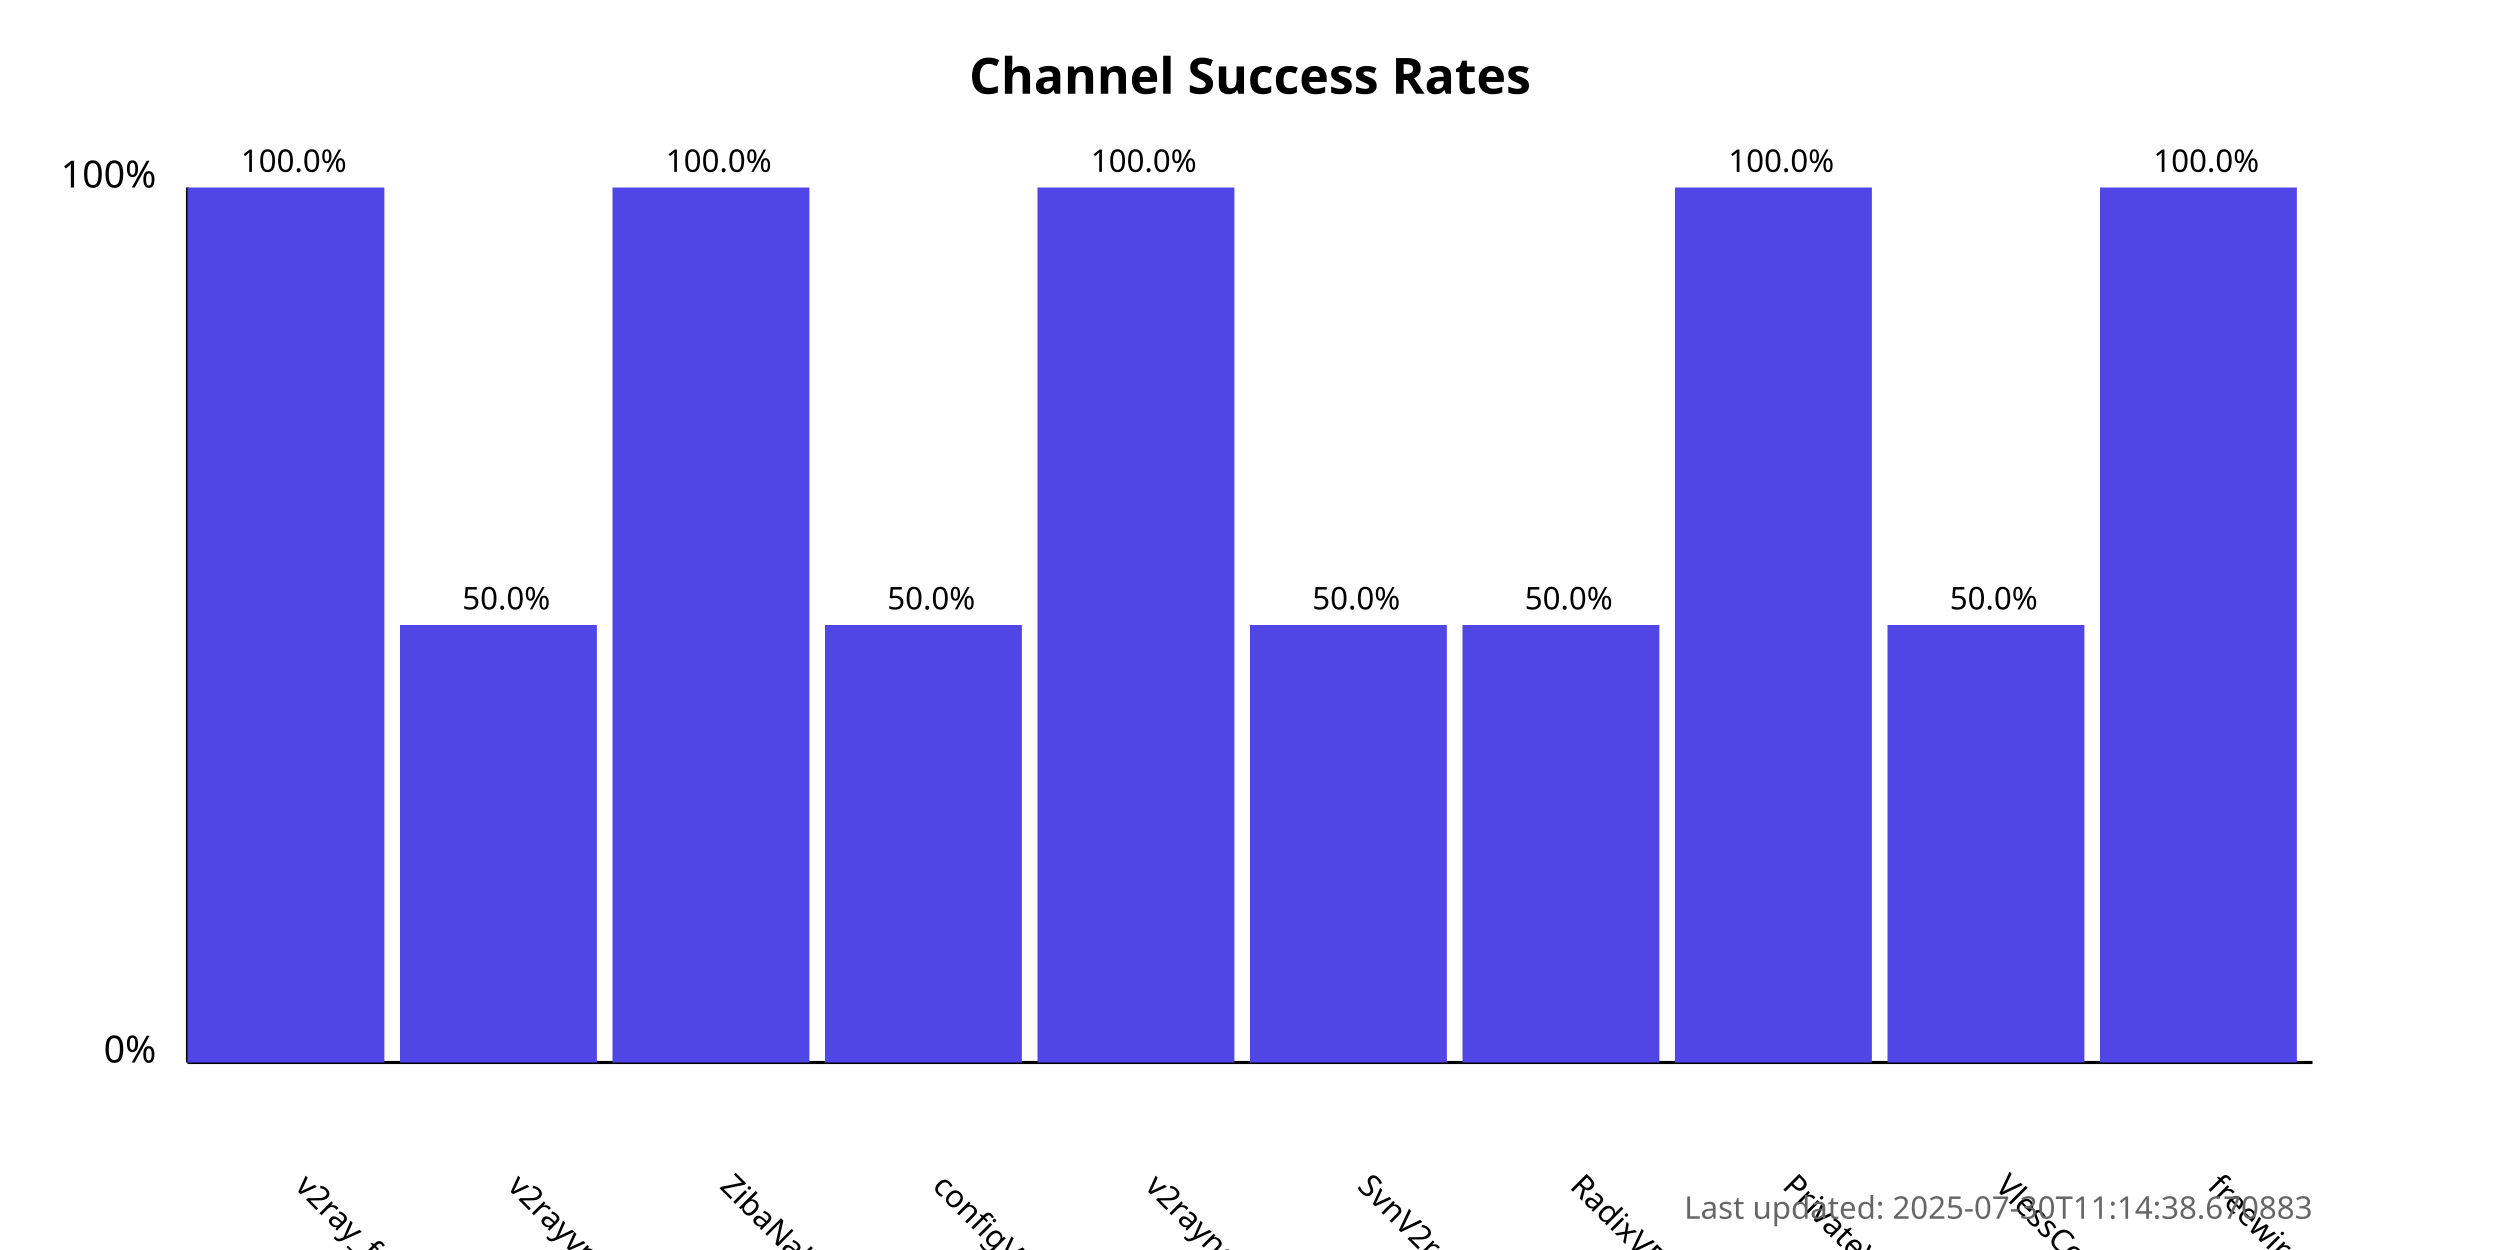
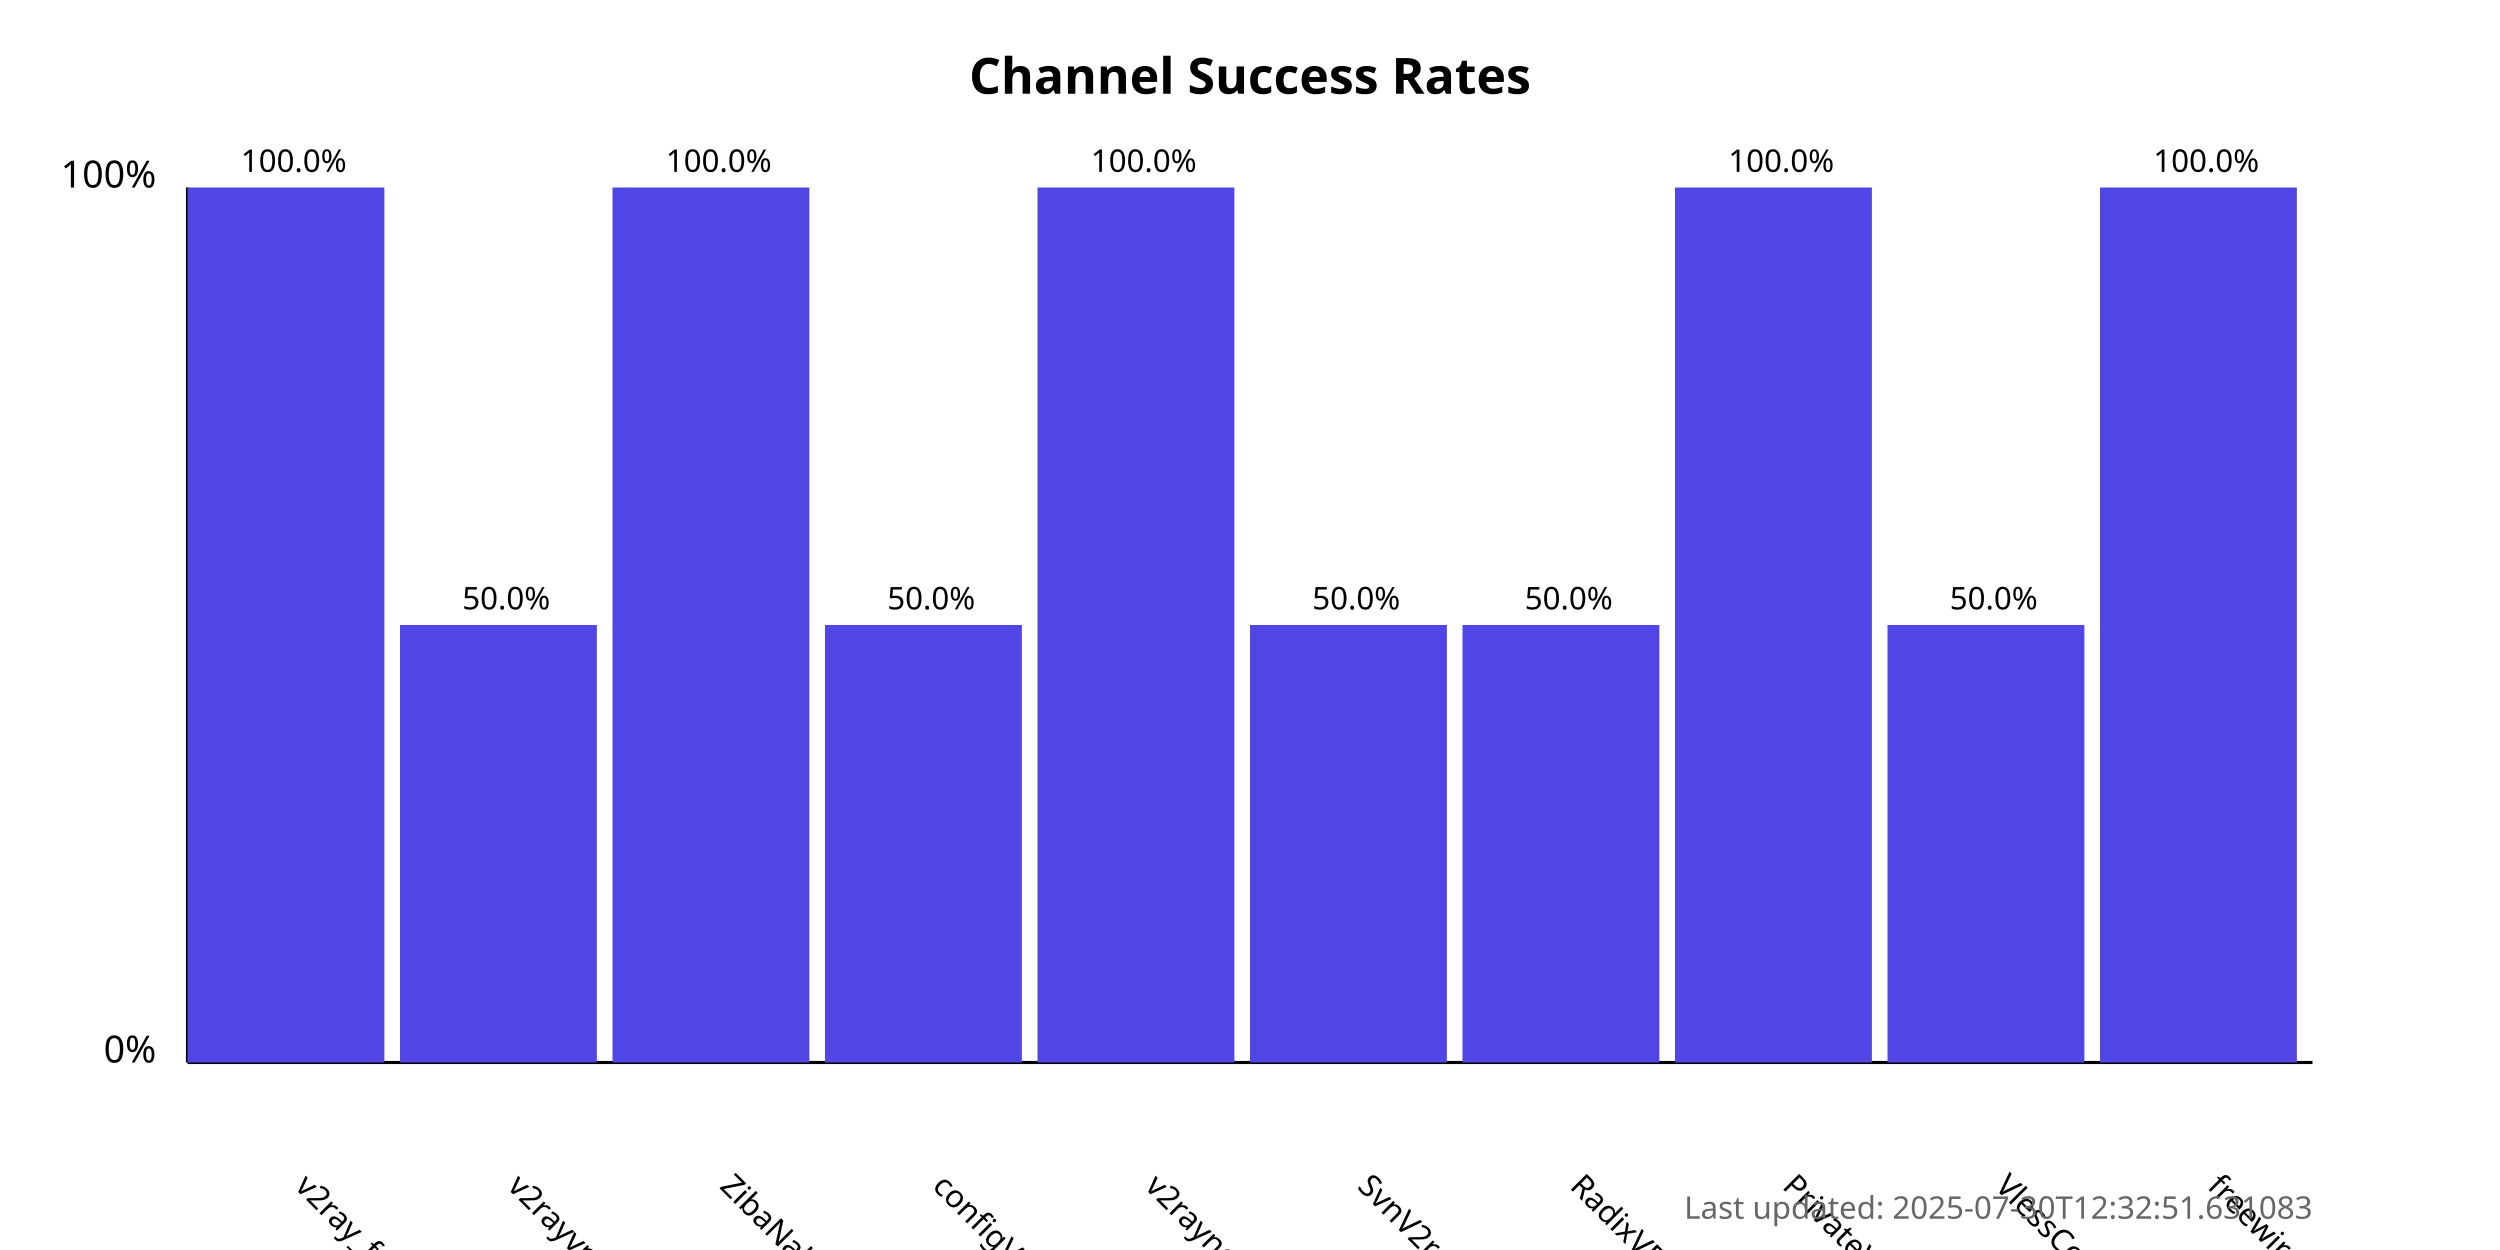
<svg xmlns="http://www.w3.org/2000/svg" width="800" height="400">
  <style>
            .chart-title { font: bold 16px sans-serif; }
            .axis-label { font: 12px sans-serif; }
            .tick-label { font: 10px sans-serif; }
            .bar { fill: #4f46e5; }
            .bar:hover { fill: #6366f1; }
            .timestamp { font: 10px sans-serif; fill: #666; }
        </style>
  <text x="400.0" y="30" text-anchor="middle" class="chart-title">
            Channel Success Rates
        </text>
  <line x1="60" y1="340" x2="60" y2="60" stroke="black" stroke-width="1" />
  <line x1="60" y1="340" x2="740" y2="340" stroke="black" stroke-width="1" />
  <text x="50" y="340" text-anchor="end" class="axis-label">0%</text>
  <text x="50" y="60" text-anchor="end" class="axis-label">100%</text>
  <g>
    <rect x="60" y="60.0" width="63.0" height="280.0" class="bar" />
    <text x="94.0" y="380" transform="rotate(45, 94.0, 380)" text-anchor="start" class="tick-label">
                v2ray_free_conf
            </text>
    <text x="94.0" y="55.0" text-anchor="middle" class="tick-label">
                100.0%
            </text>
  </g>
  <g>
    <rect x="128.0" y="200.0" width="63.0" height="140.0" class="bar" />
    <text x="162.0" y="380" transform="rotate(45, 162.0, 380)" text-anchor="start" class="tick-label">
                v2rayvpno
            </text>
    <text x="162.0" y="195.0" text-anchor="middle" class="tick-label">
                50.0%
            </text>
  </g>
  <g>
    <rect x="196.0" y="60.0" width="63.0" height="280.0" class="bar" />
    <text x="230.0" y="380" transform="rotate(45, 230.0, 380)" text-anchor="start" class="tick-label">
                ZibaNabz
            </text>
    <text x="230.0" y="55.0" text-anchor="middle" class="tick-label">
                100.0%
            </text>
  </g>
  <g>
    <rect x="264.0" y="200.0" width="63.0" height="140.0" class="bar" />
    <text x="298.0" y="380" transform="rotate(45, 298.0, 380)" text-anchor="start" class="tick-label">
                configV2rayForFree
            </text>
    <text x="298.0" y="195.0" text-anchor="middle" class="tick-label">
                50.0%
            </text>
  </g>
  <g>
    <rect x="332.0" y="60.0" width="63.0" height="280.0" class="bar" />
    <text x="366.0" y="380" transform="rotate(45, 366.0, 380)" text-anchor="start" class="tick-label">
                v2rayngvpn
            </text>
    <text x="366.0" y="55.0" text-anchor="middle" class="tick-label">
                100.0%
            </text>
  </g>
  <g>
    <rect x="400.0" y="200.0" width="63.0" height="140.0" class="bar" />
    <text x="434.0" y="380" transform="rotate(45, 434.0, 380)" text-anchor="start" class="tick-label">
                SvnV2ray
            </text>
    <text x="434.0" y="195.0" text-anchor="middle" class="tick-label">
                50.0%
            </text>
  </g>
  <g>
    <rect x="468.0" y="200.0" width="63.0" height="140.0" class="bar" />
    <text x="502.0" y="380" transform="rotate(45, 502.0, 380)" text-anchor="start" class="tick-label">
                RadixVPN
            </text>
    <text x="502.0" y="195.0" text-anchor="middle" class="tick-label">
                50.0%
            </text>
  </g>
  <g>
    <rect x="536.0" y="60.0" width="63.0" height="280.0" class="bar" />
    <text x="570.0" y="380" transform="rotate(45, 570.0, 380)" text-anchor="start" class="tick-label">
                PrivateVPNs
            </text>
    <text x="570.0" y="55.0" text-anchor="middle" class="tick-label">
                100.0%
            </text>
  </g>
  <g>
    <rect x="604.0" y="200.0" width="63.0" height="140.0" class="bar" />
    <text x="638.0" y="380" transform="rotate(45, 638.0, 380)" text-anchor="start" class="tick-label">
                VlessConfig
            </text>
    <text x="638.0" y="195.0" text-anchor="middle" class="tick-label">
                50.0%
            </text>
  </g>
  <g>
    <rect x="672.0" y="60.0" width="63.0" height="280.0" class="bar" />
    <text x="706.0" y="380" transform="rotate(45, 706.0, 380)" text-anchor="start" class="tick-label">
                freewireguard
            </text>
    <text x="706.0" y="55.0" text-anchor="middle" class="tick-label">
                100.0%
            </text>
  </g>
  <text x="740" y="390" text-anchor="end" class="timestamp">
-             Last updated: 2025-07-30T11:14:38.670883
+             Last updated: 2025-07-30T12:32:51.631083
        </text>
</svg>
